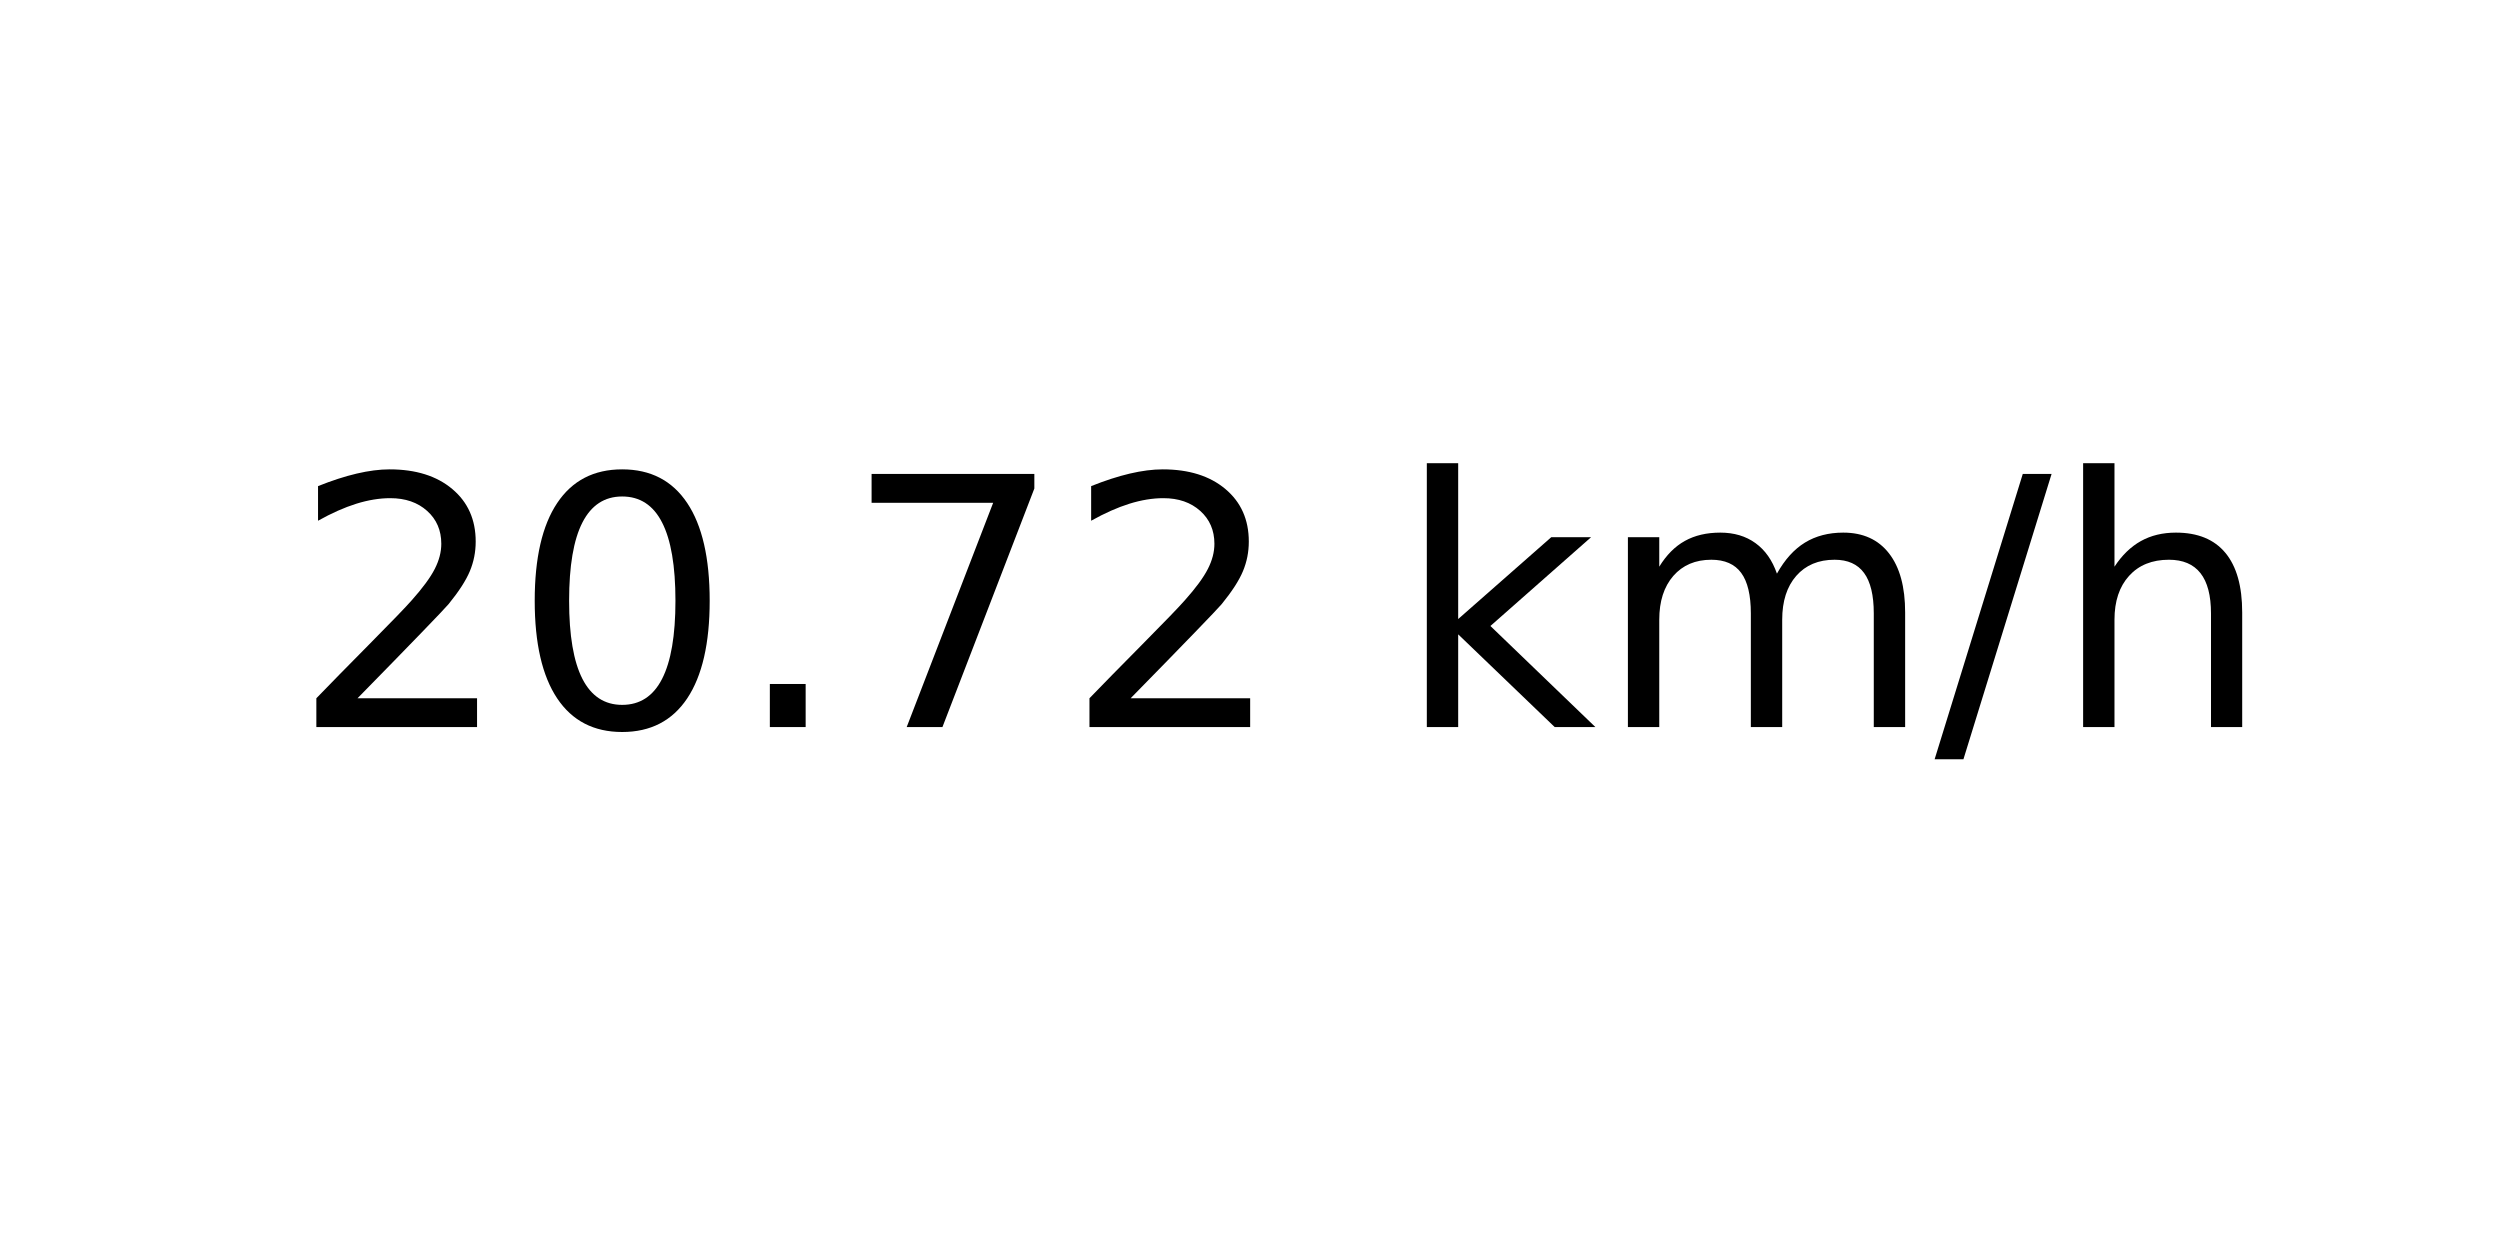
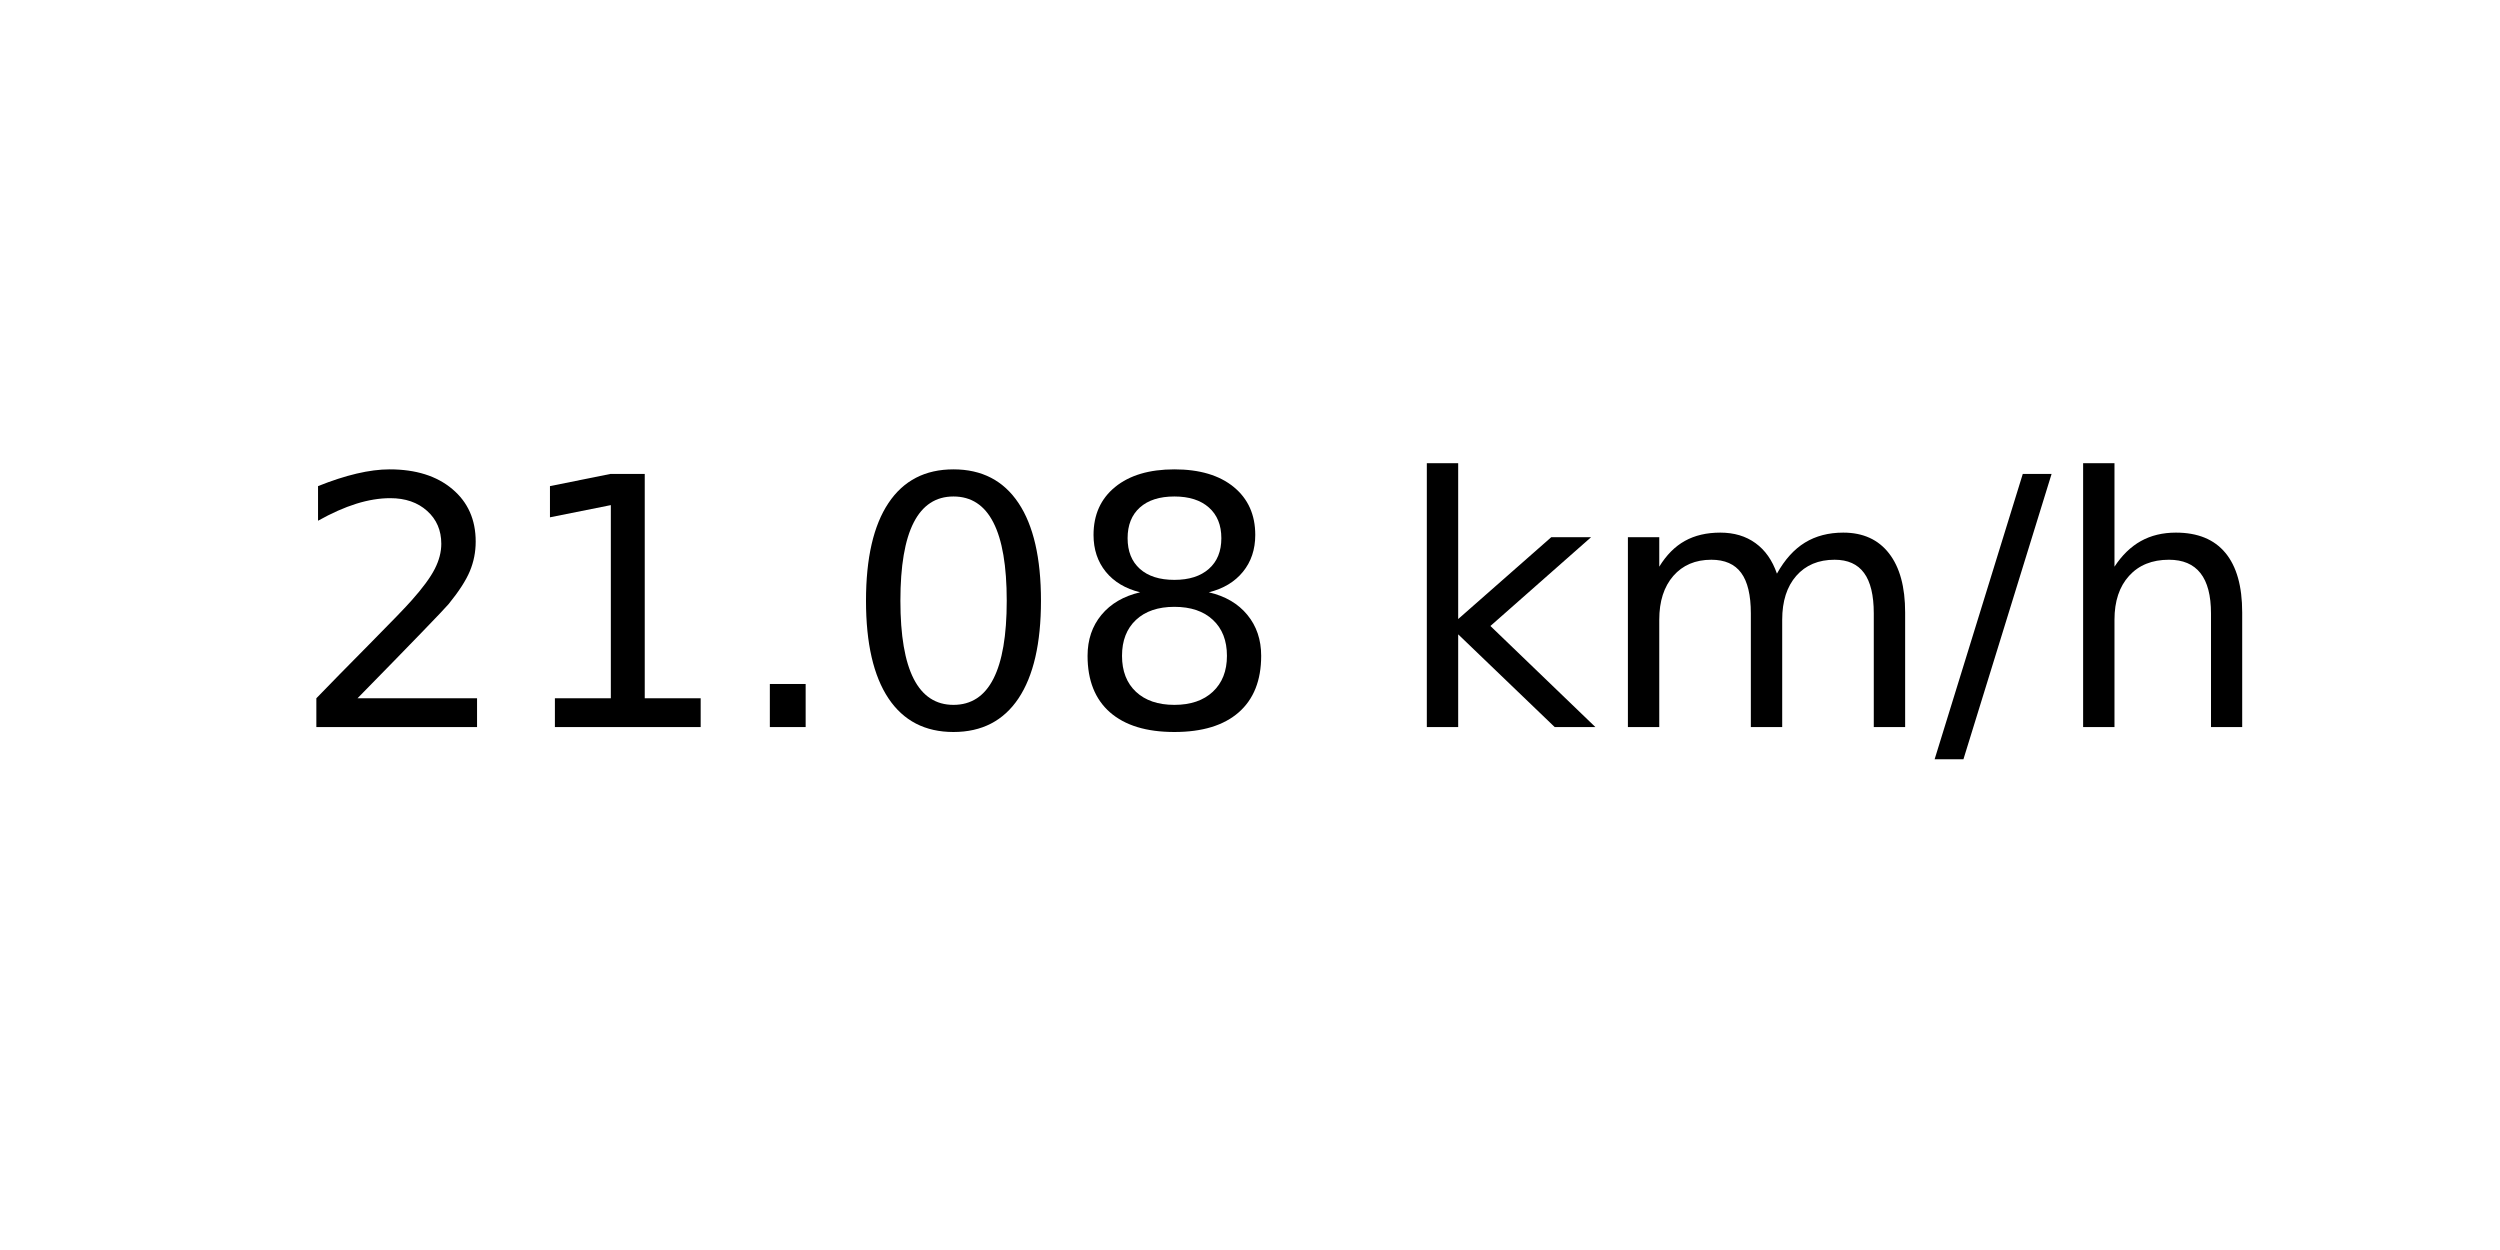
<svg xmlns="http://www.w3.org/2000/svg" xmlns:xlink="http://www.w3.org/1999/xlink" width="72pt" height="36pt" viewBox="0 0 72 36" version="1.1">
  <defs>
    <style type="text/css">*{stroke-linejoin: round; stroke-linecap: butt}</style>
  </defs>
  <g id="figure_1">
    <g id="axes_1">
      <g id="text_1">
        <g transform="translate(8.378125 20.93937) scale(0.1 -0.1)">
          <defs>
            <path id="DejaVuSans-32" d="M 1228 531  L 3431 531  L 3431 0  L 469 0  L 469 531  Q 828 903 1448 1529  Q 2069 2156 2228 2338  Q 2531 2678 2651 2914  Q 2772 3150 2772 3378  Q 2772 3750 2511 3984  Q 2250 4219 1831 4219  Q 1534 4219 1204 4116  Q 875 4013 500 3803  L 500 4441  Q 881 4594 1212 4672  Q 1544 4750 1819 4750  Q 2544 4750 2975 4387  Q 3406 4025 3406 3419  Q 3406 3131 3298 2873  Q 3191 2616 2906 2266  Q 2828 2175 2409 1742  Q 1991 1309 1228 531  z " transform="scale(0.015625)" />
+             <path id="DejaVuSans-31" d="M 794 531  L 1825 531  L 1825 4091  L 703 3866  L 703 4441  L 1819 4666  L 2450 4666  L 2450 531  L 3481 531  L 3481 0  L 794 0  L 794 531  z " transform="scale(0.015625)" />
+             <path id="DejaVuSans-2e" d="M 684 794  L 1344 794  L 1344 0  L 684 0  L 684 794  z " transform="scale(0.015625)" />
            <path id="DejaVuSans-30" d="M 2034 4250  Q 1547 4250 1301 3770  Q 1056 3291 1056 2328  Q 1056 1369 1301 889  Q 1547 409 2034 409  Q 2525 409 2770 889  Q 3016 1369 3016 2328  Q 3016 3291 2770 3770  Q 2525 4250 2034 4250  z M 2034 4750  Q 2819 4750 3233 4129  Q 3647 3509 3647 2328  Q 3647 1150 3233 529  Q 2819 -91 2034 -91  Q 1250 -91 836 529  Q 422 1150 422 2328  Q 422 3509 836 4129  Q 1250 4750 2034 4750  z " transform="scale(0.015625)" />
-             <path id="DejaVuSans-2e" d="M 684 794  L 1344 794  L 1344 0  L 684 0  L 684 794  z " transform="scale(0.015625)" />
-             <path id="DejaVuSans-37" d="M 525 4666  L 3525 4666  L 3525 4397  L 1831 0  L 1172 0  L 2766 4134  L 525 4134  L 525 4666  z " transform="scale(0.015625)" />
+             <path id="DejaVuSans-38" d="M 2034 2216  Q 1584 2216 1326 1975  Q 1069 1734 1069 1313  Q 1069 891 1326 650  Q 1584 409 2034 409  Q 2484 409 2743 651  Q 3003 894 3003 1313  Q 3003 1734 2745 1975  Q 2488 2216 2034 2216  z M 1403 2484  Q 997 2584 770 2862  Q 544 3141 544 3541  Q 544 4100 942 4425  Q 1341 4750 2034 4750  Q 2731 4750 3128 4425  Q 3525 4100 3525 3541  Q 3525 3141 3298 2862  Q 3072 2584 2669 2484  Q 3125 2378 3379 2068  Q 3634 1759 3634 1313  Q 3634 634 3220 271  Q 2806 -91 2034 -91  Q 1263 -91 848 271  Q 434 634 434 1313  Q 434 1759 690 2068  Q 947 2378 1403 2484  z M 1172 3481  Q 1172 3119 1398 2916  Q 1625 2713 2034 2713  Q 2441 2713 2670 2916  Q 2900 3119 2900 3481  Q 2900 3844 2670 4047  Q 2441 4250 2034 4250  Q 1625 4250 1398 4047  Q 1172 3844 1172 3481  z " transform="scale(0.015625)" />
            <path id="DejaVuSans-20" transform="scale(0.015625)" />
            <path id="DejaVuSans-6b" d="M 581 4863  L 1159 4863  L 1159 1991  L 2875 3500  L 3609 3500  L 1753 1863  L 3688 0  L 2938 0  L 1159 1709  L 1159 0  L 581 0  L 581 4863  z " transform="scale(0.015625)" />
            <path id="DejaVuSans-6d" d="M 3328 2828  Q 3544 3216 3844 3400  Q 4144 3584 4550 3584  Q 5097 3584 5394 3201  Q 5691 2819 5691 2113  L 5691 0  L 5113 0  L 5113 2094  Q 5113 2597 4934 2840  Q 4756 3084 4391 3084  Q 3944 3084 3684 2787  Q 3425 2491 3425 1978  L 3425 0  L 2847 0  L 2847 2094  Q 2847 2600 2669 2842  Q 2491 3084 2119 3084  Q 1678 3084 1418 2786  Q 1159 2488 1159 1978  L 1159 0  L 581 0  L 581 3500  L 1159 3500  L 1159 2956  Q 1356 3278 1631 3431  Q 1906 3584 2284 3584  Q 2666 3584 2933 3390  Q 3200 3197 3328 2828  z " transform="scale(0.015625)" />
            <path id="DejaVuSans-2f" d="M 1625 4666  L 2156 4666  L 531 -594  L 0 -594  L 1625 4666  z " transform="scale(0.015625)" />
            <path id="DejaVuSans-68" d="M 3513 2113  L 3513 0  L 2938 0  L 2938 2094  Q 2938 2591 2744 2837  Q 2550 3084 2163 3084  Q 1697 3084 1428 2787  Q 1159 2491 1159 1978  L 1159 0  L 581 0  L 581 4863  L 1159 4863  L 1159 2956  Q 1366 3272 1645 3428  Q 1925 3584 2291 3584  Q 2894 3584 3203 3211  Q 3513 2838 3513 2113  z " transform="scale(0.015625)" />
          </defs>
          <use xlink:href="#DejaVuSans-32" />
-           <use xlink:href="#DejaVuSans-30" x="63.623" />
+           <use xlink:href="#DejaVuSans-31" x="63.623" />
          <use xlink:href="#DejaVuSans-2e" x="127.246" />
-           <use xlink:href="#DejaVuSans-37" x="159.033" />
-           <use xlink:href="#DejaVuSans-32" x="222.656" />
+           <use xlink:href="#DejaVuSans-30" x="159.033" />
+           <use xlink:href="#DejaVuSans-38" x="222.656" />
          <use xlink:href="#DejaVuSans-20" x="286.279" />
          <use xlink:href="#DejaVuSans-6b" x="318.066" />
          <use xlink:href="#DejaVuSans-6d" x="375.977" />
          <use xlink:href="#DejaVuSans-2f" x="473.389" />
          <use xlink:href="#DejaVuSans-68" x="507.08" />
        </g>
      </g>
    </g>
  </g>
</svg>
